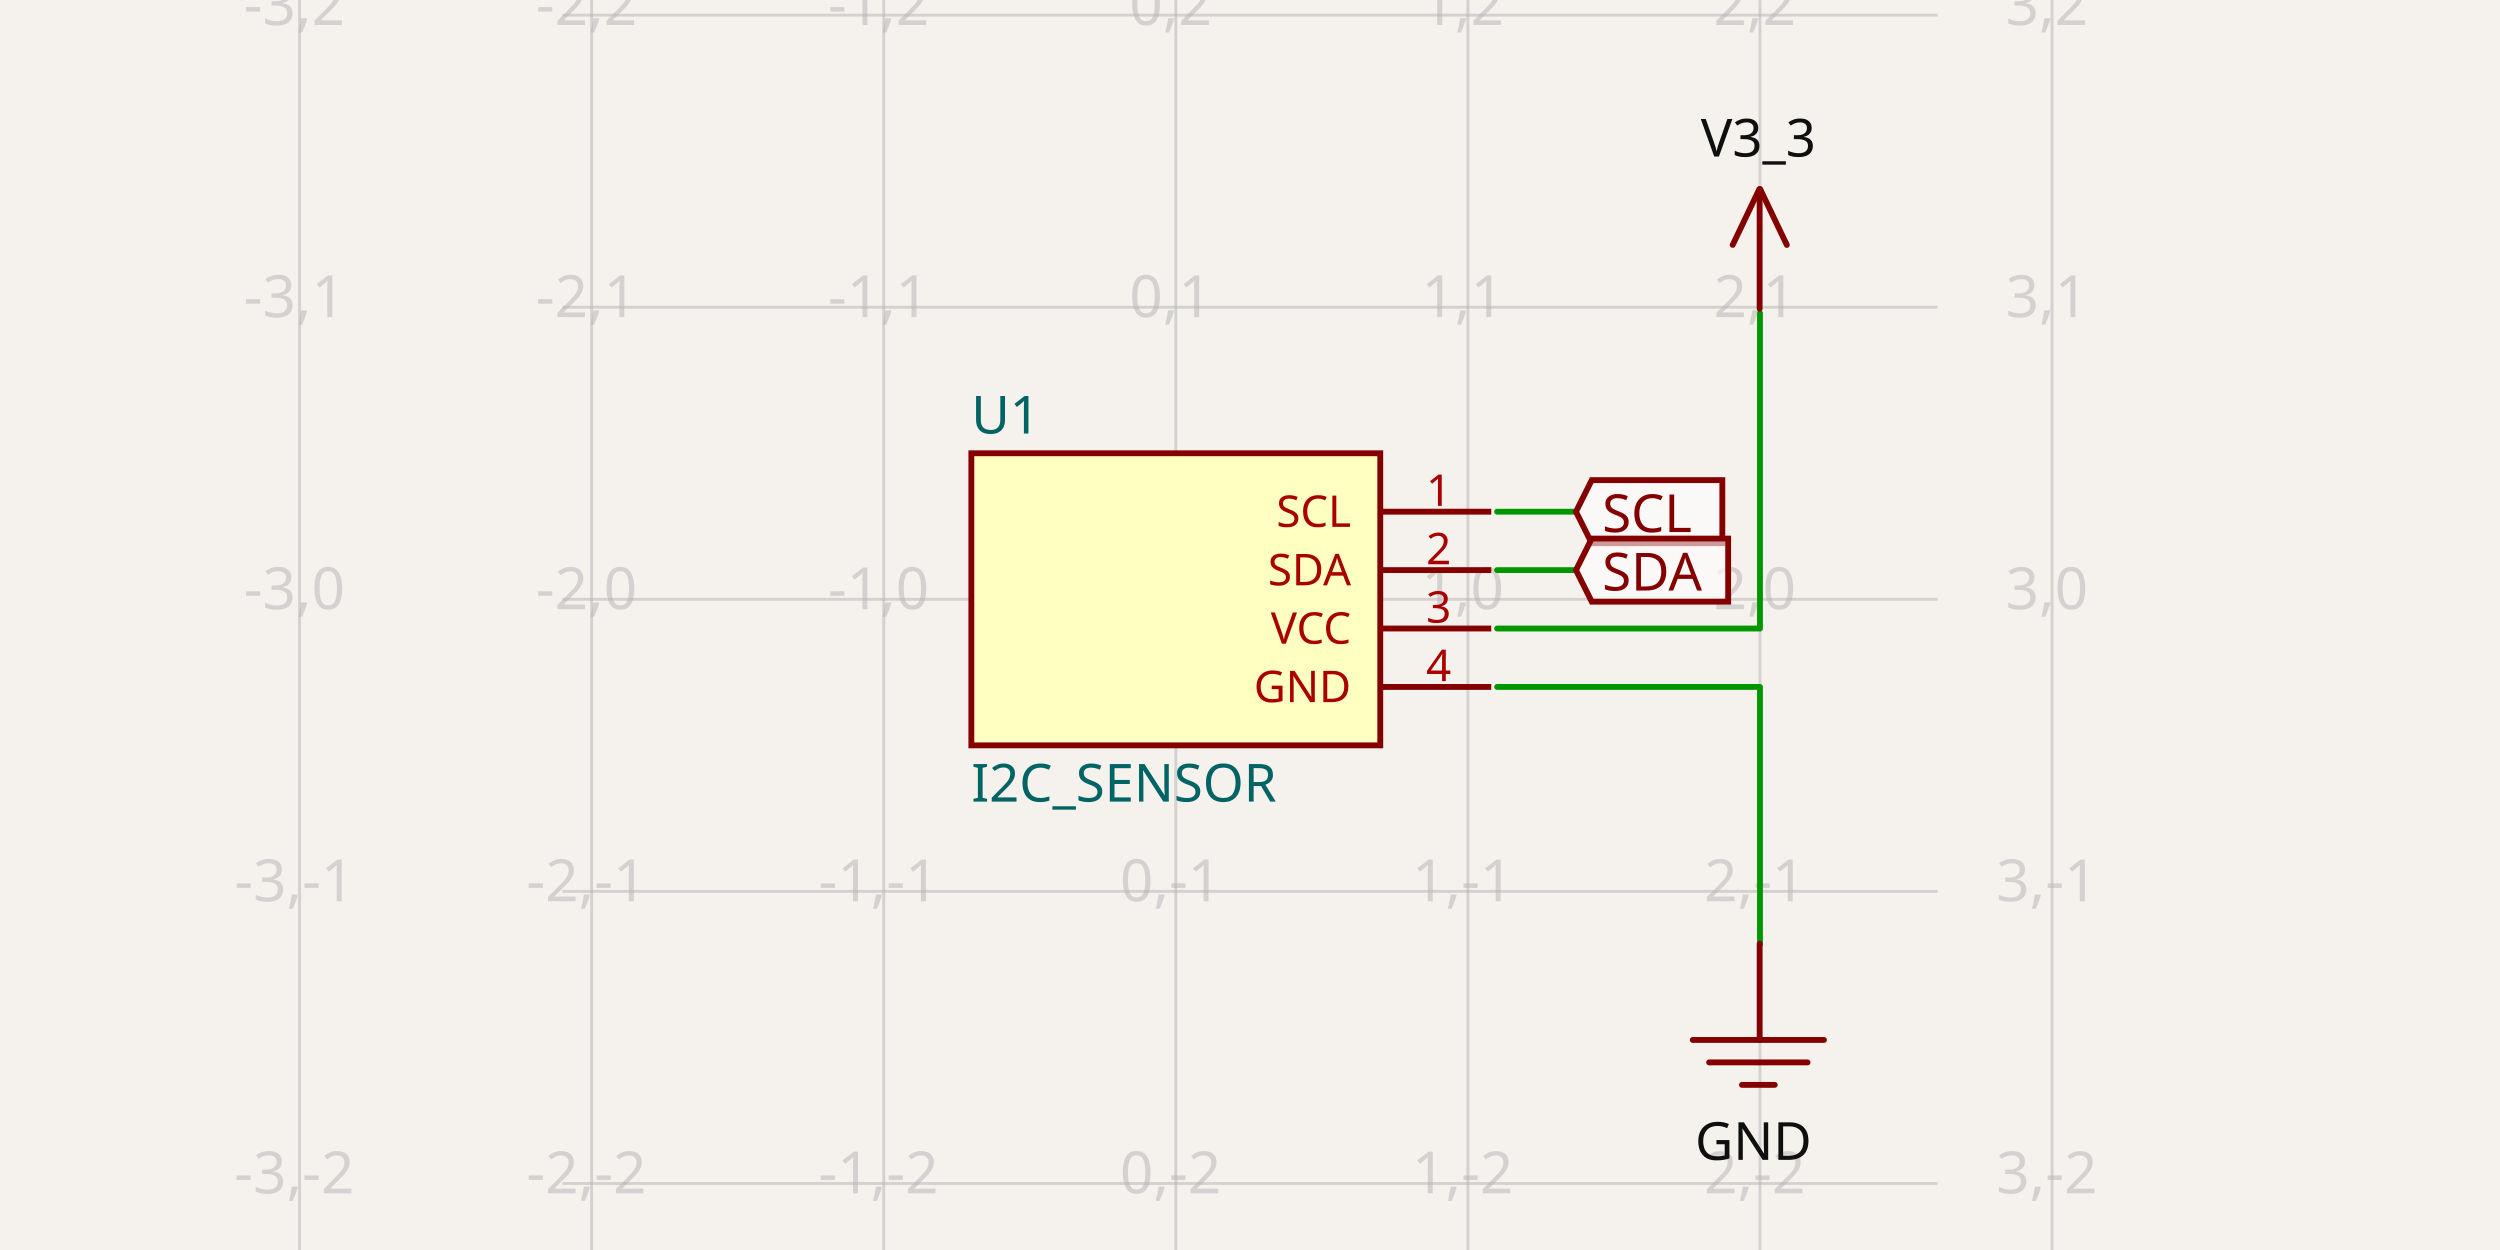
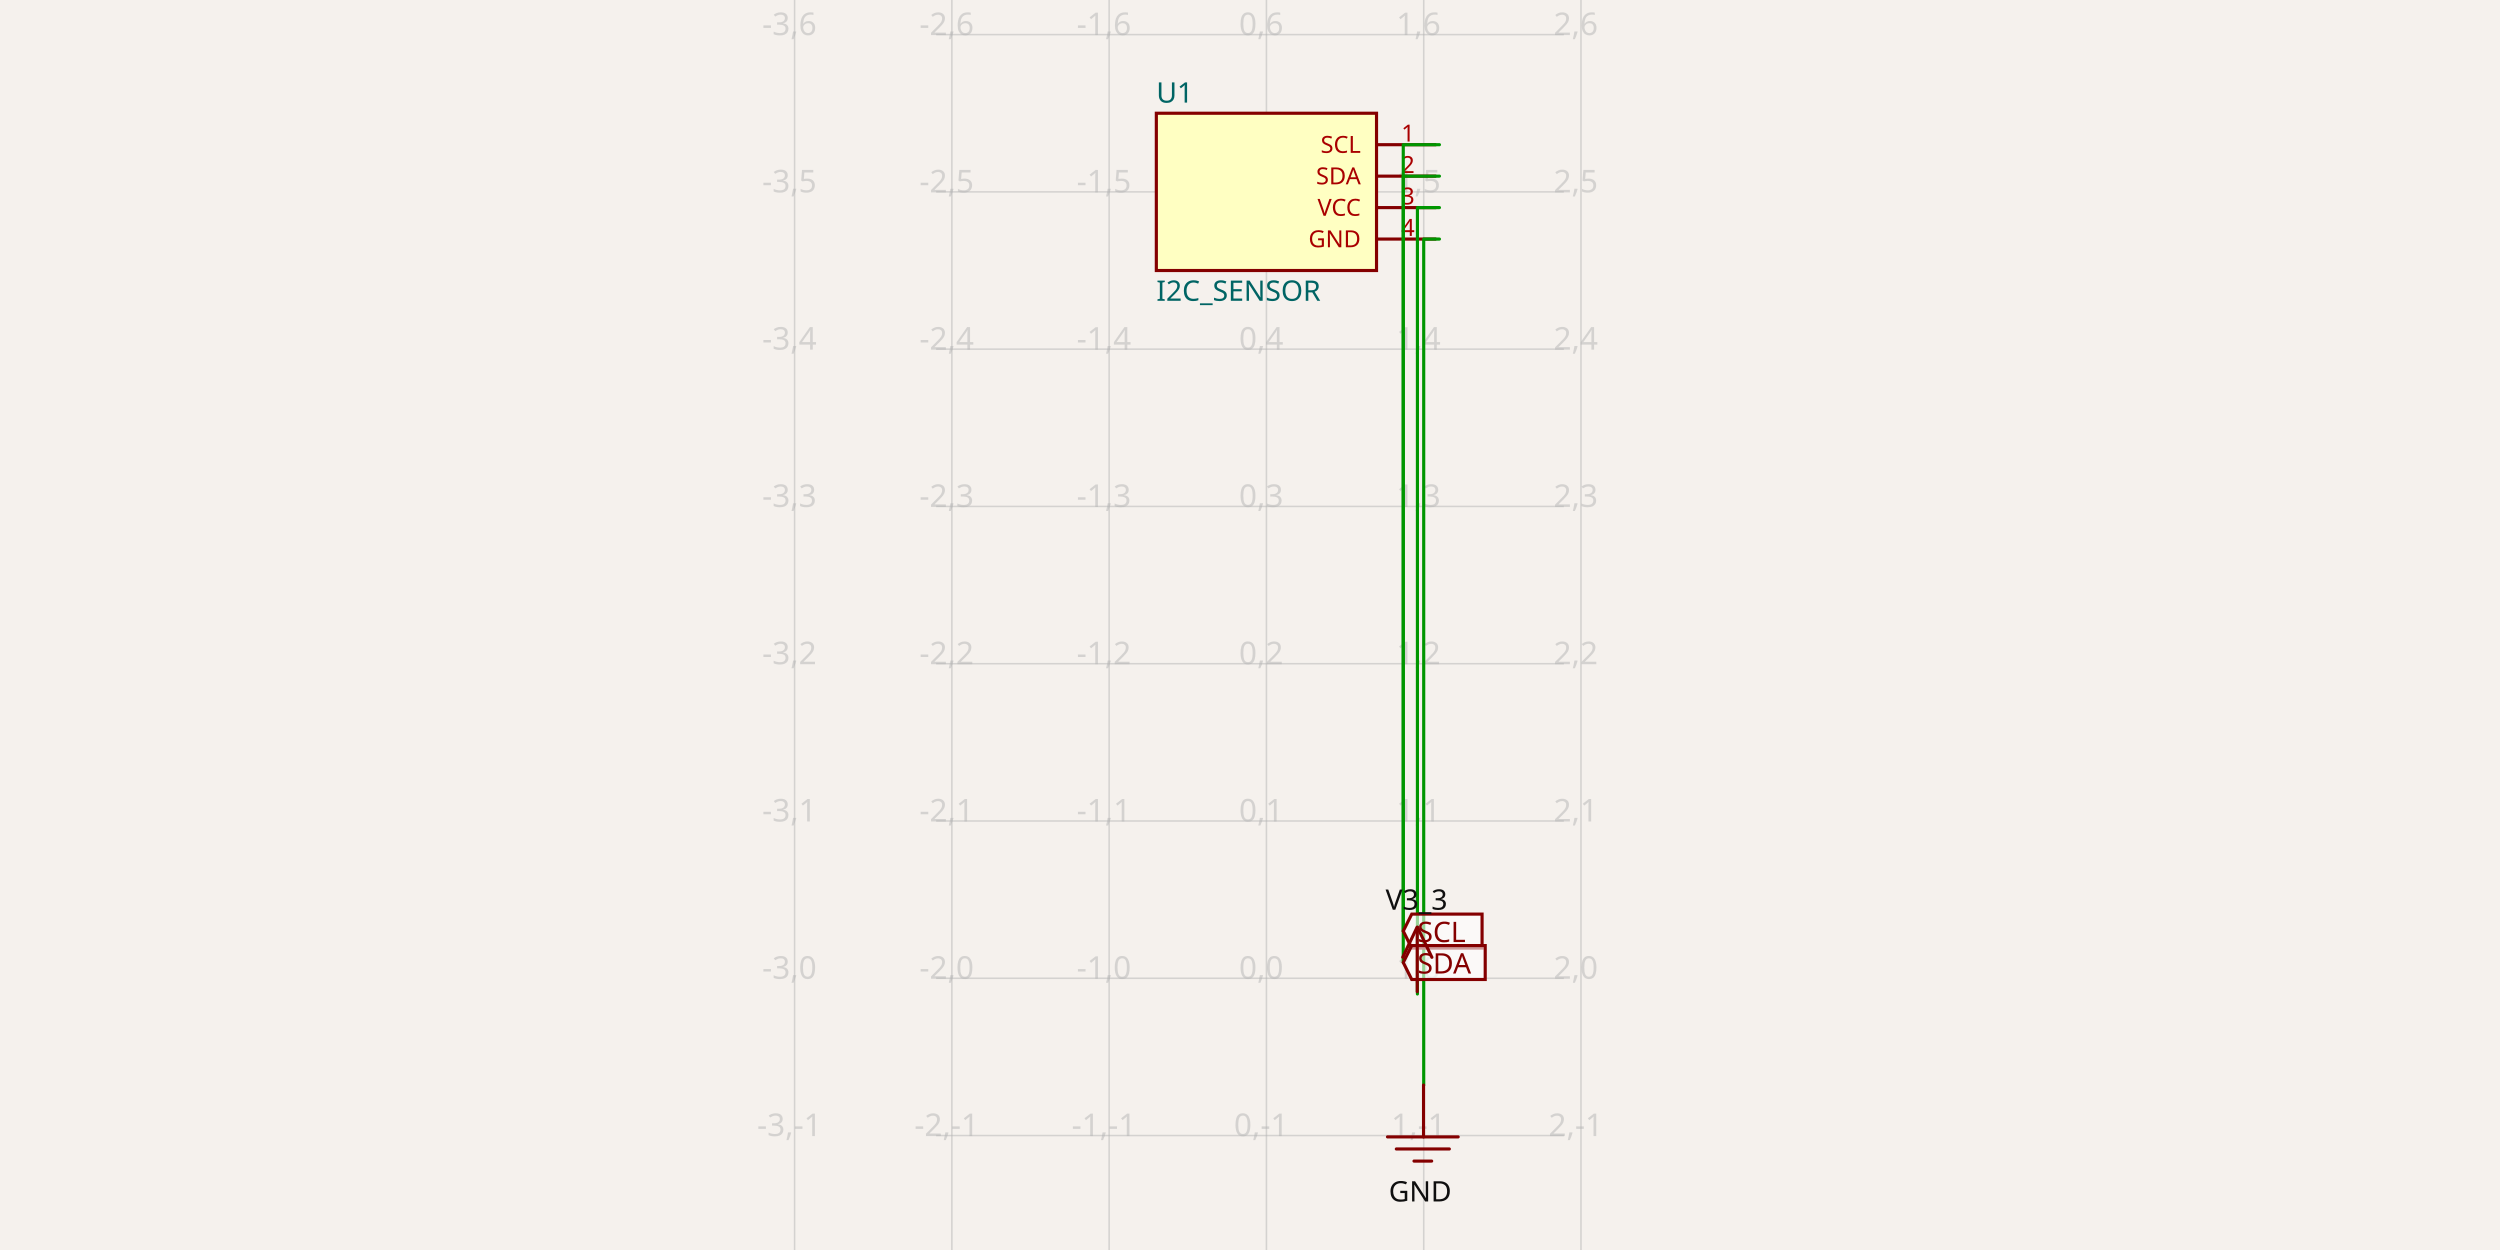
- <svg xmlns="http://www.w3.org/2000/svg" width="1200" height="600" style="background-color: rgb(245, 241, 237)" data-real-to-screen-transform="matrix(140.2000186933,0,0,-140.2000186933,564.3891952519,287.6717450229)" data-software-used-string="@tscircuit/core@0.0.533">
+ <svg xmlns="http://www.w3.org/2000/svg" width="1200" height="600" style="background-color: rgb(245, 241, 237)" data-real-to-screen-transform="matrix(75.4932223863,0,0,-75.4932223863,607.8865252986,469.5678432425)" data-software-used-string="@tscircuit/core@0.0.538">
  <style>
              .boundary { fill: rgb(245, 241, 237); }
              .schematic-boundary { fill: none; stroke: #fff; }
              .component { fill: none; stroke: rgb(132, 0, 0); }
              .chip { fill: rgb(255, 255, 194); stroke: rgb(132, 0, 0); }
              .component-pin { fill: none; stroke: rgb(132, 0, 0); }
              .trace:hover {
                filter: invert(1);
              }
              .trace:hover .trace-crossing-outline {
                opacity: 0;
              }
              .trace:hover .trace-junction {
                filter: invert(1);
              }
              .text { font-family: sans-serif; fill: rgb(0, 150, 0); }
              .pin-number { fill: rgb(169, 0, 0); }
              .port-label { fill: rgb(0, 100, 100); }
              .component-name { fill: rgb(0, 100, 100); }
            </style>
  <rect class="boundary" x="0" y="0" width="1200" height="600" />
  <g class="grid">
-     <line x1="143.789" y1="600" x2="143.789" y2="7.418066161335446e-11" stroke="rgb(181, 181, 181)" stroke-width="1.402" stroke-opacity="0.5" />
-     <line x1="283.989" y1="600" x2="283.989" y2="7.418066161335446e-11" stroke="rgb(181, 181, 181)" stroke-width="1.402" stroke-opacity="0.5" />
-     <line x1="424.189" y1="600" x2="424.189" y2="7.418066161335446e-11" stroke="rgb(181, 181, 181)" stroke-width="1.402" stroke-opacity="0.5" />
-     <line x1="564.389" y1="600" x2="564.389" y2="7.418066161335446e-11" stroke="rgb(181, 181, 181)" stroke-width="1.402" stroke-opacity="0.5" />
-     <line x1="704.589" y1="600" x2="704.589" y2="7.418066161335446e-11" stroke="rgb(181, 181, 181)" stroke-width="1.402" stroke-opacity="0.5" />
-     <line x1="844.789" y1="600" x2="844.789" y2="7.418066161335446e-11" stroke="rgb(181, 181, 181)" stroke-width="1.402" stroke-opacity="0.5" />
-     <line x1="984.989" y1="600" x2="984.989" y2="7.418066161335446e-11" stroke="rgb(181, 181, 181)" stroke-width="1.402" stroke-opacity="0.5" />
-     <line x1="269.969" y1="708.272" x2="930.031" y2="708.272" stroke="rgb(181, 181, 181)" stroke-width="1.402" stroke-opacity="0.5" />
-     <line x1="269.969" y1="568.072" x2="930.031" y2="568.072" stroke="rgb(181, 181, 181)" stroke-width="1.402" stroke-opacity="0.5" />
-     <line x1="269.969" y1="427.872" x2="930.031" y2="427.872" stroke="rgb(181, 181, 181)" stroke-width="1.402" stroke-opacity="0.5" />
-     <line x1="269.969" y1="287.672" x2="930.031" y2="287.672" stroke="rgb(181, 181, 181)" stroke-width="1.402" stroke-opacity="0.5" />
-     <line x1="269.969" y1="147.472" x2="930.031" y2="147.472" stroke="rgb(181, 181, 181)" stroke-width="1.402" stroke-opacity="0.5" />
-     <line x1="269.969" y1="7.272" x2="930.031" y2="7.272" stroke="rgb(181, 181, 181)" stroke-width="1.402" stroke-opacity="0.5" />
-     <line x1="269.969" y1="-132.928" x2="930.031" y2="-132.928" stroke="rgb(181, 181, 181)" stroke-width="1.402" stroke-opacity="0.5" />
-     <text x="141.289" y="703.272" fill="rgb(181, 181, 181)" font-size="28.04" fill-opacity="0.5" text-anchor="middle" dominant-baseline="middle" font-family="sans-serif">-3,-3</text>
-     <text x="141.289" y="563.072" fill="rgb(181, 181, 181)" font-size="28.04" fill-opacity="0.5" text-anchor="middle" dominant-baseline="middle" font-family="sans-serif">-3,-2</text>
-     <text x="141.289" y="422.872" fill="rgb(181, 181, 181)" font-size="28.04" fill-opacity="0.5" text-anchor="middle" dominant-baseline="middle" font-family="sans-serif">-3,-1</text>
-     <text x="141.289" y="282.672" fill="rgb(181, 181, 181)" font-size="28.04" fill-opacity="0.5" text-anchor="middle" dominant-baseline="middle" font-family="sans-serif">-3,0</text>
-     <text x="141.289" y="142.472" fill="rgb(181, 181, 181)" font-size="28.04" fill-opacity="0.5" text-anchor="middle" dominant-baseline="middle" font-family="sans-serif">-3,1</text>
-     <text x="141.289" y="2.272" fill="rgb(181, 181, 181)" font-size="28.04" fill-opacity="0.5" text-anchor="middle" dominant-baseline="middle" font-family="sans-serif">-3,2</text>
-     <text x="141.289" y="-137.928" fill="rgb(181, 181, 181)" font-size="28.04" fill-opacity="0.5" text-anchor="middle" dominant-baseline="middle" font-family="sans-serif">-3,3</text>
-     <text x="281.489" y="703.272" fill="rgb(181, 181, 181)" font-size="28.04" fill-opacity="0.5" text-anchor="middle" dominant-baseline="middle" font-family="sans-serif">-2,-3</text>
-     <text x="281.489" y="563.072" fill="rgb(181, 181, 181)" font-size="28.04" fill-opacity="0.5" text-anchor="middle" dominant-baseline="middle" font-family="sans-serif">-2,-2</text>
-     <text x="281.489" y="422.872" fill="rgb(181, 181, 181)" font-size="28.04" fill-opacity="0.5" text-anchor="middle" dominant-baseline="middle" font-family="sans-serif">-2,-1</text>
-     <text x="281.489" y="282.672" fill="rgb(181, 181, 181)" font-size="28.04" fill-opacity="0.5" text-anchor="middle" dominant-baseline="middle" font-family="sans-serif">-2,0</text>
-     <text x="281.489" y="142.472" fill="rgb(181, 181, 181)" font-size="28.04" fill-opacity="0.5" text-anchor="middle" dominant-baseline="middle" font-family="sans-serif">-2,1</text>
-     <text x="281.489" y="2.272" fill="rgb(181, 181, 181)" font-size="28.04" fill-opacity="0.5" text-anchor="middle" dominant-baseline="middle" font-family="sans-serif">-2,2</text>
-     <text x="281.489" y="-137.928" fill="rgb(181, 181, 181)" font-size="28.04" fill-opacity="0.5" text-anchor="middle" dominant-baseline="middle" font-family="sans-serif">-2,3</text>
-     <text x="421.689" y="703.272" fill="rgb(181, 181, 181)" font-size="28.04" fill-opacity="0.5" text-anchor="middle" dominant-baseline="middle" font-family="sans-serif">-1,-3</text>
-     <text x="421.689" y="563.072" fill="rgb(181, 181, 181)" font-size="28.04" fill-opacity="0.5" text-anchor="middle" dominant-baseline="middle" font-family="sans-serif">-1,-2</text>
-     <text x="421.689" y="422.872" fill="rgb(181, 181, 181)" font-size="28.04" fill-opacity="0.5" text-anchor="middle" dominant-baseline="middle" font-family="sans-serif">-1,-1</text>
-     <text x="421.689" y="282.672" fill="rgb(181, 181, 181)" font-size="28.04" fill-opacity="0.5" text-anchor="middle" dominant-baseline="middle" font-family="sans-serif">-1,0</text>
-     <text x="421.689" y="142.472" fill="rgb(181, 181, 181)" font-size="28.04" fill-opacity="0.5" text-anchor="middle" dominant-baseline="middle" font-family="sans-serif">-1,1</text>
-     <text x="421.689" y="2.272" fill="rgb(181, 181, 181)" font-size="28.04" fill-opacity="0.5" text-anchor="middle" dominant-baseline="middle" font-family="sans-serif">-1,2</text>
-     <text x="421.689" y="-137.928" fill="rgb(181, 181, 181)" font-size="28.04" fill-opacity="0.5" text-anchor="middle" dominant-baseline="middle" font-family="sans-serif">-1,3</text>
-     <text x="561.889" y="703.272" fill="rgb(181, 181, 181)" font-size="28.04" fill-opacity="0.5" text-anchor="middle" dominant-baseline="middle" font-family="sans-serif">0,-3</text>
-     <text x="561.889" y="563.072" fill="rgb(181, 181, 181)" font-size="28.04" fill-opacity="0.5" text-anchor="middle" dominant-baseline="middle" font-family="sans-serif">0,-2</text>
-     <text x="561.889" y="422.872" fill="rgb(181, 181, 181)" font-size="28.04" fill-opacity="0.5" text-anchor="middle" dominant-baseline="middle" font-family="sans-serif">0,-1</text>
-     <text x="561.889" y="282.672" fill="rgb(181, 181, 181)" font-size="28.04" fill-opacity="0.5" text-anchor="middle" dominant-baseline="middle" font-family="sans-serif">0,0</text>
-     <text x="561.889" y="142.472" fill="rgb(181, 181, 181)" font-size="28.04" fill-opacity="0.5" text-anchor="middle" dominant-baseline="middle" font-family="sans-serif">0,1</text>
-     <text x="561.889" y="2.272" fill="rgb(181, 181, 181)" font-size="28.04" fill-opacity="0.5" text-anchor="middle" dominant-baseline="middle" font-family="sans-serif">0,2</text>
-     <text x="561.889" y="-137.928" fill="rgb(181, 181, 181)" font-size="28.04" fill-opacity="0.5" text-anchor="middle" dominant-baseline="middle" font-family="sans-serif">0,3</text>
-     <text x="702.089" y="703.272" fill="rgb(181, 181, 181)" font-size="28.04" fill-opacity="0.5" text-anchor="middle" dominant-baseline="middle" font-family="sans-serif">1,-3</text>
-     <text x="702.089" y="563.072" fill="rgb(181, 181, 181)" font-size="28.04" fill-opacity="0.5" text-anchor="middle" dominant-baseline="middle" font-family="sans-serif">1,-2</text>
-     <text x="702.089" y="422.872" fill="rgb(181, 181, 181)" font-size="28.04" fill-opacity="0.5" text-anchor="middle" dominant-baseline="middle" font-family="sans-serif">1,-1</text>
-     <text x="702.089" y="282.672" fill="rgb(181, 181, 181)" font-size="28.04" fill-opacity="0.5" text-anchor="middle" dominant-baseline="middle" font-family="sans-serif">1,0</text>
-     <text x="702.089" y="142.472" fill="rgb(181, 181, 181)" font-size="28.04" fill-opacity="0.5" text-anchor="middle" dominant-baseline="middle" font-family="sans-serif">1,1</text>
-     <text x="702.089" y="2.272" fill="rgb(181, 181, 181)" font-size="28.04" fill-opacity="0.5" text-anchor="middle" dominant-baseline="middle" font-family="sans-serif">1,2</text>
-     <text x="702.089" y="-137.928" fill="rgb(181, 181, 181)" font-size="28.04" fill-opacity="0.5" text-anchor="middle" dominant-baseline="middle" font-family="sans-serif">1,3</text>
-     <text x="842.289" y="703.272" fill="rgb(181, 181, 181)" font-size="28.04" fill-opacity="0.5" text-anchor="middle" dominant-baseline="middle" font-family="sans-serif">2,-3</text>
-     <text x="842.289" y="563.072" fill="rgb(181, 181, 181)" font-size="28.04" fill-opacity="0.5" text-anchor="middle" dominant-baseline="middle" font-family="sans-serif">2,-2</text>
-     <text x="842.289" y="422.872" fill="rgb(181, 181, 181)" font-size="28.04" fill-opacity="0.5" text-anchor="middle" dominant-baseline="middle" font-family="sans-serif">2,-1</text>
-     <text x="842.289" y="282.672" fill="rgb(181, 181, 181)" font-size="28.04" fill-opacity="0.5" text-anchor="middle" dominant-baseline="middle" font-family="sans-serif">2,0</text>
-     <text x="842.289" y="142.472" fill="rgb(181, 181, 181)" font-size="28.04" fill-opacity="0.5" text-anchor="middle" dominant-baseline="middle" font-family="sans-serif">2,1</text>
-     <text x="842.289" y="2.272" fill="rgb(181, 181, 181)" font-size="28.04" fill-opacity="0.5" text-anchor="middle" dominant-baseline="middle" font-family="sans-serif">2,2</text>
-     <text x="842.289" y="-137.928" fill="rgb(181, 181, 181)" font-size="28.04" fill-opacity="0.5" text-anchor="middle" dominant-baseline="middle" font-family="sans-serif">2,3</text>
-     <text x="982.489" y="703.272" fill="rgb(181, 181, 181)" font-size="28.04" fill-opacity="0.5" text-anchor="middle" dominant-baseline="middle" font-family="sans-serif">3,-3</text>
-     <text x="982.489" y="563.072" fill="rgb(181, 181, 181)" font-size="28.04" fill-opacity="0.5" text-anchor="middle" dominant-baseline="middle" font-family="sans-serif">3,-2</text>
-     <text x="982.489" y="422.872" fill="rgb(181, 181, 181)" font-size="28.04" fill-opacity="0.5" text-anchor="middle" dominant-baseline="middle" font-family="sans-serif">3,-1</text>
-     <text x="982.489" y="282.672" fill="rgb(181, 181, 181)" font-size="28.04" fill-opacity="0.5" text-anchor="middle" dominant-baseline="middle" font-family="sans-serif">3,0</text>
-     <text x="982.489" y="142.472" fill="rgb(181, 181, 181)" font-size="28.04" fill-opacity="0.5" text-anchor="middle" dominant-baseline="middle" font-family="sans-serif">3,1</text>
-     <text x="982.489" y="2.272" fill="rgb(181, 181, 181)" font-size="28.04" fill-opacity="0.5" text-anchor="middle" dominant-baseline="middle" font-family="sans-serif">3,2</text>
-     <text x="982.489" y="-137.928" fill="rgb(181, 181, 181)" font-size="28.04" fill-opacity="0.5" text-anchor="middle" dominant-baseline="middle" font-family="sans-serif">3,3</text>
+     <line x1="381.407" y1="600" x2="381.407" y2="-2.8603608370758593e-10" stroke="rgb(181, 181, 181)" stroke-width="0.755" stroke-opacity="0.5" />
+     <line x1="456.9" y1="600" x2="456.9" y2="-2.8603608370758593e-10" stroke="rgb(181, 181, 181)" stroke-width="0.755" stroke-opacity="0.5" />
+     <line x1="532.393" y1="600" x2="532.393" y2="-2.8603608370758593e-10" stroke="rgb(181, 181, 181)" stroke-width="0.755" stroke-opacity="0.5" />
+     <line x1="607.887" y1="600" x2="607.887" y2="-2.8603608370758593e-10" stroke="rgb(181, 181, 181)" stroke-width="0.755" stroke-opacity="0.5" />
+     <line x1="683.38" y1="600" x2="683.38" y2="-2.8603608370758593e-10" stroke="rgb(181, 181, 181)" stroke-width="0.755" stroke-opacity="0.5" />
+     <line x1="758.873" y1="600" x2="758.873" y2="-2.8603608370758593e-10" stroke="rgb(181, 181, 181)" stroke-width="0.755" stroke-opacity="0.5" />
+     <line x1="449.351" y1="620.554" x2="750.649" y2="620.554" stroke="rgb(181, 181, 181)" stroke-width="0.755" stroke-opacity="0.5" />
+     <line x1="449.351" y1="545.061" x2="750.649" y2="545.061" stroke="rgb(181, 181, 181)" stroke-width="0.755" stroke-opacity="0.5" />
+     <line x1="449.351" y1="469.568" x2="750.649" y2="469.568" stroke="rgb(181, 181, 181)" stroke-width="0.755" stroke-opacity="0.5" />
+     <line x1="449.351" y1="394.075" x2="750.649" y2="394.075" stroke="rgb(181, 181, 181)" stroke-width="0.755" stroke-opacity="0.5" />
+     <line x1="449.351" y1="318.581" x2="750.649" y2="318.581" stroke="rgb(181, 181, 181)" stroke-width="0.755" stroke-opacity="0.5" />
+     <line x1="449.351" y1="243.088" x2="750.649" y2="243.088" stroke="rgb(181, 181, 181)" stroke-width="0.755" stroke-opacity="0.5" />
+     <line x1="449.351" y1="167.595" x2="750.649" y2="167.595" stroke="rgb(181, 181, 181)" stroke-width="0.755" stroke-opacity="0.5" />
+     <line x1="449.351" y1="92.102" x2="750.649" y2="92.102" stroke="rgb(181, 181, 181)" stroke-width="0.755" stroke-opacity="0.5" />
+     <line x1="449.351" y1="16.609" x2="750.649" y2="16.609" stroke="rgb(181, 181, 181)" stroke-width="0.755" stroke-opacity="0.5" />
+     <line x1="449.351" y1="-58.885" x2="750.649" y2="-58.885" stroke="rgb(181, 181, 181)" stroke-width="0.755" stroke-opacity="0.5" />
+     <text x="378.907" y="615.554" fill="rgb(181, 181, 181)" font-size="15.099" fill-opacity="0.5" text-anchor="middle" dominant-baseline="middle" font-family="sans-serif">-3,-2</text>
+     <text x="378.907" y="540.061" fill="rgb(181, 181, 181)" font-size="15.099" fill-opacity="0.5" text-anchor="middle" dominant-baseline="middle" font-family="sans-serif">-3,-1</text>
+     <text x="378.907" y="464.568" fill="rgb(181, 181, 181)" font-size="15.099" fill-opacity="0.5" text-anchor="middle" dominant-baseline="middle" font-family="sans-serif">-3,0</text>
+     <text x="378.907" y="389.075" fill="rgb(181, 181, 181)" font-size="15.099" fill-opacity="0.5" text-anchor="middle" dominant-baseline="middle" font-family="sans-serif">-3,1</text>
+     <text x="378.907" y="313.581" fill="rgb(181, 181, 181)" font-size="15.099" fill-opacity="0.5" text-anchor="middle" dominant-baseline="middle" font-family="sans-serif">-3,2</text>
+     <text x="378.907" y="238.088" fill="rgb(181, 181, 181)" font-size="15.099" fill-opacity="0.5" text-anchor="middle" dominant-baseline="middle" font-family="sans-serif">-3,3</text>
+     <text x="378.907" y="162.595" fill="rgb(181, 181, 181)" font-size="15.099" fill-opacity="0.5" text-anchor="middle" dominant-baseline="middle" font-family="sans-serif">-3,4</text>
+     <text x="378.907" y="87.102" fill="rgb(181, 181, 181)" font-size="15.099" fill-opacity="0.5" text-anchor="middle" dominant-baseline="middle" font-family="sans-serif">-3,5</text>
+     <text x="378.907" y="11.609" fill="rgb(181, 181, 181)" font-size="15.099" fill-opacity="0.5" text-anchor="middle" dominant-baseline="middle" font-family="sans-serif">-3,6</text>
+     <text x="378.907" y="-63.885" fill="rgb(181, 181, 181)" font-size="15.099" fill-opacity="0.5" text-anchor="middle" dominant-baseline="middle" font-family="sans-serif">-3,7</text>
+     <text x="454.4" y="615.554" fill="rgb(181, 181, 181)" font-size="15.099" fill-opacity="0.5" text-anchor="middle" dominant-baseline="middle" font-family="sans-serif">-2,-2</text>
+     <text x="454.4" y="540.061" fill="rgb(181, 181, 181)" font-size="15.099" fill-opacity="0.5" text-anchor="middle" dominant-baseline="middle" font-family="sans-serif">-2,-1</text>
+     <text x="454.4" y="464.568" fill="rgb(181, 181, 181)" font-size="15.099" fill-opacity="0.5" text-anchor="middle" dominant-baseline="middle" font-family="sans-serif">-2,0</text>
+     <text x="454.4" y="389.075" fill="rgb(181, 181, 181)" font-size="15.099" fill-opacity="0.5" text-anchor="middle" dominant-baseline="middle" font-family="sans-serif">-2,1</text>
+     <text x="454.4" y="313.581" fill="rgb(181, 181, 181)" font-size="15.099" fill-opacity="0.5" text-anchor="middle" dominant-baseline="middle" font-family="sans-serif">-2,2</text>
+     <text x="454.4" y="238.088" fill="rgb(181, 181, 181)" font-size="15.099" fill-opacity="0.5" text-anchor="middle" dominant-baseline="middle" font-family="sans-serif">-2,3</text>
+     <text x="454.4" y="162.595" fill="rgb(181, 181, 181)" font-size="15.099" fill-opacity="0.5" text-anchor="middle" dominant-baseline="middle" font-family="sans-serif">-2,4</text>
+     <text x="454.4" y="87.102" fill="rgb(181, 181, 181)" font-size="15.099" fill-opacity="0.5" text-anchor="middle" dominant-baseline="middle" font-family="sans-serif">-2,5</text>
+     <text x="454.4" y="11.609" fill="rgb(181, 181, 181)" font-size="15.099" fill-opacity="0.5" text-anchor="middle" dominant-baseline="middle" font-family="sans-serif">-2,6</text>
+     <text x="454.4" y="-63.885" fill="rgb(181, 181, 181)" font-size="15.099" fill-opacity="0.5" text-anchor="middle" dominant-baseline="middle" font-family="sans-serif">-2,7</text>
+     <text x="529.893" y="615.554" fill="rgb(181, 181, 181)" font-size="15.099" fill-opacity="0.5" text-anchor="middle" dominant-baseline="middle" font-family="sans-serif">-1,-2</text>
+     <text x="529.893" y="540.061" fill="rgb(181, 181, 181)" font-size="15.099" fill-opacity="0.5" text-anchor="middle" dominant-baseline="middle" font-family="sans-serif">-1,-1</text>
+     <text x="529.893" y="464.568" fill="rgb(181, 181, 181)" font-size="15.099" fill-opacity="0.5" text-anchor="middle" dominant-baseline="middle" font-family="sans-serif">-1,0</text>
+     <text x="529.893" y="389.075" fill="rgb(181, 181, 181)" font-size="15.099" fill-opacity="0.5" text-anchor="middle" dominant-baseline="middle" font-family="sans-serif">-1,1</text>
+     <text x="529.893" y="313.581" fill="rgb(181, 181, 181)" font-size="15.099" fill-opacity="0.5" text-anchor="middle" dominant-baseline="middle" font-family="sans-serif">-1,2</text>
+     <text x="529.893" y="238.088" fill="rgb(181, 181, 181)" font-size="15.099" fill-opacity="0.5" text-anchor="middle" dominant-baseline="middle" font-family="sans-serif">-1,3</text>
+     <text x="529.893" y="162.595" fill="rgb(181, 181, 181)" font-size="15.099" fill-opacity="0.5" text-anchor="middle" dominant-baseline="middle" font-family="sans-serif">-1,4</text>
+     <text x="529.893" y="87.102" fill="rgb(181, 181, 181)" font-size="15.099" fill-opacity="0.5" text-anchor="middle" dominant-baseline="middle" font-family="sans-serif">-1,5</text>
+     <text x="529.893" y="11.609" fill="rgb(181, 181, 181)" font-size="15.099" fill-opacity="0.5" text-anchor="middle" dominant-baseline="middle" font-family="sans-serif">-1,6</text>
+     <text x="529.893" y="-63.885" fill="rgb(181, 181, 181)" font-size="15.099" fill-opacity="0.5" text-anchor="middle" dominant-baseline="middle" font-family="sans-serif">-1,7</text>
+     <text x="605.387" y="615.554" fill="rgb(181, 181, 181)" font-size="15.099" fill-opacity="0.5" text-anchor="middle" dominant-baseline="middle" font-family="sans-serif">0,-2</text>
+     <text x="605.387" y="540.061" fill="rgb(181, 181, 181)" font-size="15.099" fill-opacity="0.5" text-anchor="middle" dominant-baseline="middle" font-family="sans-serif">0,-1</text>
+     <text x="605.387" y="464.568" fill="rgb(181, 181, 181)" font-size="15.099" fill-opacity="0.5" text-anchor="middle" dominant-baseline="middle" font-family="sans-serif">0,0</text>
+     <text x="605.387" y="389.075" fill="rgb(181, 181, 181)" font-size="15.099" fill-opacity="0.5" text-anchor="middle" dominant-baseline="middle" font-family="sans-serif">0,1</text>
+     <text x="605.387" y="313.581" fill="rgb(181, 181, 181)" font-size="15.099" fill-opacity="0.5" text-anchor="middle" dominant-baseline="middle" font-family="sans-serif">0,2</text>
+     <text x="605.387" y="238.088" fill="rgb(181, 181, 181)" font-size="15.099" fill-opacity="0.5" text-anchor="middle" dominant-baseline="middle" font-family="sans-serif">0,3</text>
+     <text x="605.387" y="162.595" fill="rgb(181, 181, 181)" font-size="15.099" fill-opacity="0.5" text-anchor="middle" dominant-baseline="middle" font-family="sans-serif">0,4</text>
+     <text x="605.387" y="87.102" fill="rgb(181, 181, 181)" font-size="15.099" fill-opacity="0.5" text-anchor="middle" dominant-baseline="middle" font-family="sans-serif">0,5</text>
+     <text x="605.387" y="11.609" fill="rgb(181, 181, 181)" font-size="15.099" fill-opacity="0.5" text-anchor="middle" dominant-baseline="middle" font-family="sans-serif">0,6</text>
+     <text x="605.387" y="-63.885" fill="rgb(181, 181, 181)" font-size="15.099" fill-opacity="0.5" text-anchor="middle" dominant-baseline="middle" font-family="sans-serif">0,7</text>
+     <text x="680.88" y="615.554" fill="rgb(181, 181, 181)" font-size="15.099" fill-opacity="0.5" text-anchor="middle" dominant-baseline="middle" font-family="sans-serif">1,-2</text>
+     <text x="680.88" y="540.061" fill="rgb(181, 181, 181)" font-size="15.099" fill-opacity="0.5" text-anchor="middle" dominant-baseline="middle" font-family="sans-serif">1,-1</text>
+     <text x="680.88" y="464.568" fill="rgb(181, 181, 181)" font-size="15.099" fill-opacity="0.5" text-anchor="middle" dominant-baseline="middle" font-family="sans-serif">1,0</text>
+     <text x="680.88" y="389.075" fill="rgb(181, 181, 181)" font-size="15.099" fill-opacity="0.5" text-anchor="middle" dominant-baseline="middle" font-family="sans-serif">1,1</text>
+     <text x="680.88" y="313.581" fill="rgb(181, 181, 181)" font-size="15.099" fill-opacity="0.5" text-anchor="middle" dominant-baseline="middle" font-family="sans-serif">1,2</text>
+     <text x="680.88" y="238.088" fill="rgb(181, 181, 181)" font-size="15.099" fill-opacity="0.5" text-anchor="middle" dominant-baseline="middle" font-family="sans-serif">1,3</text>
+     <text x="680.88" y="162.595" fill="rgb(181, 181, 181)" font-size="15.099" fill-opacity="0.5" text-anchor="middle" dominant-baseline="middle" font-family="sans-serif">1,4</text>
+     <text x="680.88" y="87.102" fill="rgb(181, 181, 181)" font-size="15.099" fill-opacity="0.5" text-anchor="middle" dominant-baseline="middle" font-family="sans-serif">1,5</text>
+     <text x="680.88" y="11.609" fill="rgb(181, 181, 181)" font-size="15.099" fill-opacity="0.5" text-anchor="middle" dominant-baseline="middle" font-family="sans-serif">1,6</text>
+     <text x="680.88" y="-63.885" fill="rgb(181, 181, 181)" font-size="15.099" fill-opacity="0.5" text-anchor="middle" dominant-baseline="middle" font-family="sans-serif">1,7</text>
+     <text x="756.373" y="615.554" fill="rgb(181, 181, 181)" font-size="15.099" fill-opacity="0.5" text-anchor="middle" dominant-baseline="middle" font-family="sans-serif">2,-2</text>
+     <text x="756.373" y="540.061" fill="rgb(181, 181, 181)" font-size="15.099" fill-opacity="0.5" text-anchor="middle" dominant-baseline="middle" font-family="sans-serif">2,-1</text>
+     <text x="756.373" y="464.568" fill="rgb(181, 181, 181)" font-size="15.099" fill-opacity="0.5" text-anchor="middle" dominant-baseline="middle" font-family="sans-serif">2,0</text>
+     <text x="756.373" y="389.075" fill="rgb(181, 181, 181)" font-size="15.099" fill-opacity="0.5" text-anchor="middle" dominant-baseline="middle" font-family="sans-serif">2,1</text>
+     <text x="756.373" y="313.581" fill="rgb(181, 181, 181)" font-size="15.099" fill-opacity="0.5" text-anchor="middle" dominant-baseline="middle" font-family="sans-serif">2,2</text>
+     <text x="756.373" y="238.088" fill="rgb(181, 181, 181)" font-size="15.099" fill-opacity="0.5" text-anchor="middle" dominant-baseline="middle" font-family="sans-serif">2,3</text>
+     <text x="756.373" y="162.595" fill="rgb(181, 181, 181)" font-size="15.099" fill-opacity="0.5" text-anchor="middle" dominant-baseline="middle" font-family="sans-serif">2,4</text>
+     <text x="756.373" y="87.102" fill="rgb(181, 181, 181)" font-size="15.099" fill-opacity="0.5" text-anchor="middle" dominant-baseline="middle" font-family="sans-serif">2,5</text>
+     <text x="756.373" y="11.609" fill="rgb(181, 181, 181)" font-size="15.099" fill-opacity="0.5" text-anchor="middle" dominant-baseline="middle" font-family="sans-serif">2,6</text>
+     <text x="756.373" y="-63.885" fill="rgb(181, 181, 181)" font-size="15.099" fill-opacity="0.5" text-anchor="middle" dominant-baseline="middle" font-family="sans-serif">2,7</text>
  </g>
  <g data-circuit-json-type="schematic_component" data-schematic-component-id="schematic_component_0">
-     <rect class="component chip" x="466.249" y="217.572" width="196.28" height="140.2" stroke-width="2.804px" fill="rgb(255, 255, 194)" stroke="rgb(132, 0, 0)" />
-     <rect class="component-overlay" x="466.249" y="217.572" width="196.28" height="140.2" fill="transparent" />
-     <text x="466.249" y="375.998" fill="#006464" text-anchor="start" dominant-baseline="middle" font-family="sans-serif" font-size="25.236px" transform="rotate(0, 466.2492, 375.9978)">I2C_SENSOR</text>
-     <text x="466.249" y="199.346" fill="#006464" text-anchor="start" dominant-baseline="middle" font-family="sans-serif" font-size="25.236px" transform="rotate(0, 466.2492, 199.3457)">U1</text>
-     <line class="component-pin" x1="715.805" y1="245.612" x2="662.529" y2="245.612" stroke-width="2.804px" />
-     <text class="pin-number" x="690.569" y="242.808" style="font-family: sans-serif;" fill="rgb(169, 0, 0)" text-anchor="middle" dominant-baseline="auto" font-size="21.03px" transform="">1</text>
-     <text class="pin-number" x="648.509" y="245.612" style="font-family: sans-serif;" fill="rgb(169, 0, 0)" text-anchor="end" dominant-baseline="middle" font-size="21.03px" transform="">SCL</text>
-     <line class="component-pin" x1="715.805" y1="273.652" x2="662.529" y2="273.652" stroke-width="2.804px" />
-     <text class="pin-number" x="690.569" y="270.848" style="font-family: sans-serif;" fill="rgb(169, 0, 0)" text-anchor="middle" dominant-baseline="auto" font-size="21.03px" transform="">2</text>
-     <text class="pin-number" x="648.509" y="273.652" style="font-family: sans-serif;" fill="rgb(169, 0, 0)" text-anchor="end" dominant-baseline="middle" font-size="21.03px" transform="">SDA</text>
-     <line class="component-pin" x1="715.805" y1="301.692" x2="662.529" y2="301.692" stroke-width="2.804px" />
-     <text class="pin-number" x="690.569" y="298.888" style="font-family: sans-serif;" fill="rgb(169, 0, 0)" text-anchor="middle" dominant-baseline="auto" font-size="21.03px" transform="">3</text>
-     <text class="pin-number" x="648.509" y="301.692" style="font-family: sans-serif;" fill="rgb(169, 0, 0)" text-anchor="end" dominant-baseline="middle" font-size="21.03px" transform="">VCC</text>
-     <line class="component-pin" x1="715.805" y1="329.732" x2="662.529" y2="329.732" stroke-width="2.804px" />
-     <text class="pin-number" x="690.569" y="326.928" style="font-family: sans-serif;" fill="rgb(169, 0, 0)" text-anchor="middle" dominant-baseline="auto" font-size="21.03px" transform="">4</text>
-     <text class="pin-number" x="648.509" y="329.732" style="font-family: sans-serif;" fill="rgb(169, 0, 0)" text-anchor="end" dominant-baseline="middle" font-size="21.03px" transform="">GND</text>
+     <rect class="component chip" x="555.041" y="54.355" width="105.691" height="75.493" stroke-width="1.51px" fill="rgb(255, 255, 194)" stroke="rgb(132, 0, 0)" />
+     <rect class="component-overlay" x="555.041" y="54.355" width="105.691" height="75.493" fill="transparent" />
+     <text x="555.041" y="139.662" fill="#006464" text-anchor="start" dominant-baseline="middle" font-family="sans-serif" font-size="13.589px" transform="rotate(0, 555.0413, 139.6625)">I2C_SENSOR</text>
+     <text x="555.041" y="44.541" fill="#006464" text-anchor="start" dominant-baseline="middle" font-family="sans-serif" font-size="13.589px" transform="rotate(0, 555.0413, 44.541)">U1</text>
+     <line class="component-pin" x1="689.419" y1="69.454" x2="660.732" y2="69.454" stroke-width="1.51px" />
+     <text class="pin-number" x="675.83" y="67.944" style="font-family: sans-serif;" fill="rgb(169, 0, 0)" text-anchor="middle" dominant-baseline="auto" font-size="11.324px" transform="">1</text>
+     <text class="pin-number" x="653.182" y="69.454" style="font-family: sans-serif;" fill="rgb(169, 0, 0)" text-anchor="end" dominant-baseline="middle" font-size="11.324px" transform="">SCL</text>
+     <line class="component-pin" x1="689.419" y1="84.552" x2="660.732" y2="84.552" stroke-width="1.51px" />
+     <text class="pin-number" x="675.83" y="83.043" style="font-family: sans-serif;" fill="rgb(169, 0, 0)" text-anchor="middle" dominant-baseline="auto" font-size="11.324px" transform="">2</text>
+     <text class="pin-number" x="653.182" y="84.552" style="font-family: sans-serif;" fill="rgb(169, 0, 0)" text-anchor="end" dominant-baseline="middle" font-size="11.324px" transform="">SDA</text>
+     <line class="component-pin" x1="689.419" y1="99.651" x2="660.732" y2="99.651" stroke-width="1.51px" />
+     <text class="pin-number" x="675.83" y="98.141" style="font-family: sans-serif;" fill="rgb(169, 0, 0)" text-anchor="middle" dominant-baseline="auto" font-size="11.324px" transform="">3</text>
+     <text class="pin-number" x="653.182" y="99.651" style="font-family: sans-serif;" fill="rgb(169, 0, 0)" text-anchor="end" dominant-baseline="middle" font-size="11.324px" transform="">VCC</text>
+     <line class="component-pin" x1="689.419" y1="114.75" x2="660.732" y2="114.75" stroke-width="1.51px" />
+     <text class="pin-number" x="675.83" y="113.24" style="font-family: sans-serif;" fill="rgb(169, 0, 0)" text-anchor="middle" dominant-baseline="auto" font-size="11.324px" transform="">4</text>
+     <text class="pin-number" x="653.182" y="114.75" style="font-family: sans-serif;" fill="rgb(169, 0, 0)" text-anchor="end" dominant-baseline="middle" font-size="11.324px" transform="">GND</text>
  </g>
  <g class="trace" data-circuit-json-type="schematic_trace" data-schematic-trace-id="schematic_trace_0">
-     <path d="M 718.609 245.612 L 756.463 245.612" class="trace-invisible-hover-outline" stroke="rgb(0, 150, 0)" fill="none" stroke-width="22.432px" stroke-linecap="round" opacity="0" stroke-linejoin="round" />
-     <path d="M 718.609 245.612 L 756.463 245.612" stroke="rgb(0, 150, 0)" fill="none" stroke-width="2.804px" stroke-linecap="round" stroke-linejoin="round" />
+     <path d="M 690.929 69.454 L 673.566 69.454 L 673.566 446.92" class="trace-invisible-hover-outline" stroke="rgb(0, 150, 0)" fill="none" stroke-width="12.079px" stroke-linecap="round" opacity="0" stroke-linejoin="round" />
+     <path d="M 690.929 69.454 L 673.566 69.454 L 673.566 446.92" stroke="rgb(0, 150, 0)" fill="none" stroke-width="1.51px" stroke-linecap="round" stroke-linejoin="round" />
  </g>
  <g class="trace" data-circuit-json-type="schematic_trace" data-schematic-trace-id="schematic_trace_1">
-     <path d="M 718.609 273.652 L 756.463 273.652" class="trace-invisible-hover-outline" stroke="rgb(0, 150, 0)" fill="none" stroke-width="22.432px" stroke-linecap="round" opacity="0" stroke-linejoin="round" />
-     <path d="M 718.609 273.652 L 756.463 273.652" stroke="rgb(0, 150, 0)" fill="none" stroke-width="2.804px" stroke-linecap="round" stroke-linejoin="round" />
+     <path d="M 690.929 84.552 L 673.566 84.552 L 673.566 462.019" class="trace-invisible-hover-outline" stroke="rgb(0, 150, 0)" fill="none" stroke-width="12.079px" stroke-linecap="round" opacity="0" stroke-linejoin="round" />
+     <path d="M 690.929 84.552 L 673.566 84.552 L 673.566 462.019" stroke="rgb(0, 150, 0)" fill="none" stroke-width="1.51px" stroke-linecap="round" stroke-linejoin="round" />
  </g>
  <g class="trace" data-circuit-json-type="schematic_trace" data-schematic-trace-id="schematic_trace_2">
-     <path d="M 718.609 301.692 L 844.789 301.692 L 844.789 150.276" class="trace-invisible-hover-outline" stroke="rgb(0, 150, 0)" fill="none" stroke-width="22.432px" stroke-linecap="round" opacity="0" stroke-linejoin="round" />
-     <path d="M 718.609 301.692 L 844.789 301.692 L 844.789 150.276" stroke="rgb(0, 150, 0)" fill="none" stroke-width="2.804px" stroke-linecap="round" stroke-linejoin="round" />
+     <path d="M 690.929 99.651 L 680.36 99.651 L 680.36 477.117" class="trace-invisible-hover-outline" stroke="rgb(0, 150, 0)" fill="none" stroke-width="12.079px" stroke-linecap="round" opacity="0" stroke-linejoin="round" />
+     <path d="M 690.929 99.651 L 680.36 99.651 L 680.36 477.117" stroke="rgb(0, 150, 0)" fill="none" stroke-width="1.51px" stroke-linecap="round" stroke-linejoin="round" />
  </g>
  <g class="trace" data-circuit-json-type="schematic_trace" data-schematic-trace-id="schematic_trace_3">
-     <path d="M 718.609 329.732 L 844.789 329.732 L 844.789 453.108" class="trace-invisible-hover-outline" stroke="rgb(0, 150, 0)" fill="none" stroke-width="22.432px" stroke-linecap="round" opacity="0" stroke-linejoin="round" />
-     <path d="M 718.609 329.732 L 844.789 329.732 L 844.789 453.108" stroke="rgb(0, 150, 0)" fill="none" stroke-width="2.804px" stroke-linecap="round" stroke-linejoin="round" />
+     <path d="M 690.929 114.75 L 683.38 114.75 L 683.38 520.903" class="trace-invisible-hover-outline" stroke="rgb(0, 150, 0)" fill="none" stroke-width="12.079px" stroke-linecap="round" opacity="0" stroke-linejoin="round" />
+     <path d="M 690.929 114.75 L 683.38 114.75 L 683.38 520.903" stroke="rgb(0, 150, 0)" fill="none" stroke-width="1.51px" stroke-linecap="round" stroke-linejoin="round" />
  </g>
-   <rect class="component-overlay" x="812.51" y="452.956" width="62.995" height="67.777" fill="transparent" />
-   <path d="M 844.637 452.956 L 844.637 499.17" stroke="rgb(132, 0, 0)" fill="none" stroke-width="2.804px" stroke-linecap="round" />
-   <path d="M 812.51 499.166 L 875.504 499.166" stroke="rgb(132, 0, 0)" fill="none" stroke-width="2.804px" stroke-linecap="round" />
-   <path d="M 820.384 509.949 L 867.63 509.949" stroke="rgb(132, 0, 0)" fill="none" stroke-width="2.804px" stroke-linecap="round" />
-   <path d="M 836.133 520.733 L 851.881 520.733" stroke="rgb(132, 0, 0)" fill="none" stroke-width="2.804px" stroke-linecap="round" />
-   <text x="841.618" y="537.154" fill="rgb(15, 15, 15)" font-family="sans-serif" text-anchor="middle" dominant-baseline="hanging" font-size="25.236px">GND</text>
-   <rect class="component-overlay" x="831.697" y="90.76" width="25.976" height="57.421" fill="transparent" />
-   <path d="M 844.479 90.76 L 831.697 117.548" stroke="rgb(132, 0, 0)" fill="none" stroke-width="2.804px" stroke-linecap="round" />
-   <path d="M 844.89 90.774 L 857.673 117.562" stroke="rgb(132, 0, 0)" fill="none" stroke-width="2.804px" stroke-linecap="round" />
-   <path d="M 844.627 91.466 L 844.627 148.18" stroke="rgb(132, 0, 0)" fill="none" stroke-width="2.804px" stroke-linecap="round" />
-   <text x="844" y="82.544" fill="rgb(15, 15, 15)" font-family="sans-serif" text-anchor="middle" dominant-baseline="ideographic" font-size="25.236px">V3_3</text>
-   <path class="net-label" d="     M 756.463,245.612     L 764.034,230.47     L 826.713,230.47     L 826.713,260.753     L 764.034,260.753     Z   " fill="rgba(255, 255, 255, 0.6)" stroke="rgb(132, 0, 0)" stroke-width="2.804px" />
-   <text class="net-label-text" x="769.081" y="245.612" fill="rgb(132, 0, 0)" text-anchor="start" dominant-baseline="central" font-family="sans-serif" font-variant-numeric="tabular-nums" font-size="25.236px" transform="">SCL</text>
-   <path class="net-label" d="     M 756.463,273.652     L 764.034,258.51     L 829.517,258.51     L 829.517,288.793     L 764.034,288.793     Z   " fill="rgba(255, 255, 255, 0.6)" stroke="rgb(132, 0, 0)" stroke-width="2.804px" />
-   <text class="net-label-text" x="769.081" y="273.652" fill="rgb(132, 0, 0)" text-anchor="start" dominant-baseline="central" font-family="sans-serif" font-variant-numeric="tabular-nums" font-size="25.236px" transform="">SDA</text>
+   <rect class="component-overlay" x="665.998" y="520.821" width="33.921" height="36.496" fill="transparent" />
+   <path d="M 683.298 520.821 L 683.298 545.707" stroke="rgb(132, 0, 0)" fill="none" stroke-width="1.51px" stroke-linecap="round" />
+   <path d="M 665.998 545.704 L 699.919 545.704" stroke="rgb(132, 0, 0)" fill="none" stroke-width="1.51px" stroke-linecap="round" />
+   <path d="M 670.238 551.511 L 695.679 551.511" stroke="rgb(132, 0, 0)" fill="none" stroke-width="1.51px" stroke-linecap="round" />
+   <path d="M 678.718 557.317 L 687.199 557.317" stroke="rgb(132, 0, 0)" fill="none" stroke-width="1.51px" stroke-linecap="round" />
+   <text x="681.672" y="566.16" fill="rgb(15, 15, 15)" font-family="sans-serif" text-anchor="middle" dominant-baseline="hanging" font-size="13.589px">GND</text>
+   <path class="net-label" d="     M 673.566,446.92     L 677.642,438.767     L 711.393,438.767     L 711.393,455.073     L 677.642,455.073     Z   " fill="rgba(255, 255, 255, 0.6)" stroke="rgb(132, 0, 0)" stroke-width="1.51px" />
+   <text class="net-label-text" x="680.36" y="446.92" fill="rgb(132, 0, 0)" text-anchor="start" dominant-baseline="central" font-family="sans-serif" font-variant-numeric="tabular-nums" font-size="13.589px" transform="">SCL</text>
+   <path class="net-label" d="     M 673.566,462.019     L 677.642,453.865     L 712.903,453.865     L 712.903,470.172     L 677.642,470.172     Z   " fill="rgba(255, 255, 255, 0.6)" stroke="rgb(132, 0, 0)" stroke-width="1.51px" />
+   <text class="net-label-text" x="680.36" y="462.019" fill="rgb(132, 0, 0)" text-anchor="start" dominant-baseline="central" font-family="sans-serif" font-variant-numeric="tabular-nums" font-size="13.589px" transform="">SDA</text>
+   <rect class="component-overlay" x="673.31" y="445.07" width="13.987" height="30.919" fill="transparent" />
+   <path d="M 680.193 445.07 L 673.31 459.494" stroke="rgb(132, 0, 0)" fill="none" stroke-width="1.51px" stroke-linecap="round" />
+   <path d="M 680.414 445.077 L 687.297 459.502" stroke="rgb(132, 0, 0)" fill="none" stroke-width="1.51px" stroke-linecap="round" />
+   <path d="M 680.273 445.45 L 680.273 475.989" stroke="rgb(132, 0, 0)" fill="none" stroke-width="1.51px" stroke-linecap="round" />
+   <text x="679.935" y="440.646" fill="rgb(15, 15, 15)" font-family="sans-serif" text-anchor="middle" dominant-baseline="ideographic" font-size="13.589px">V3_3</text>
</svg>
